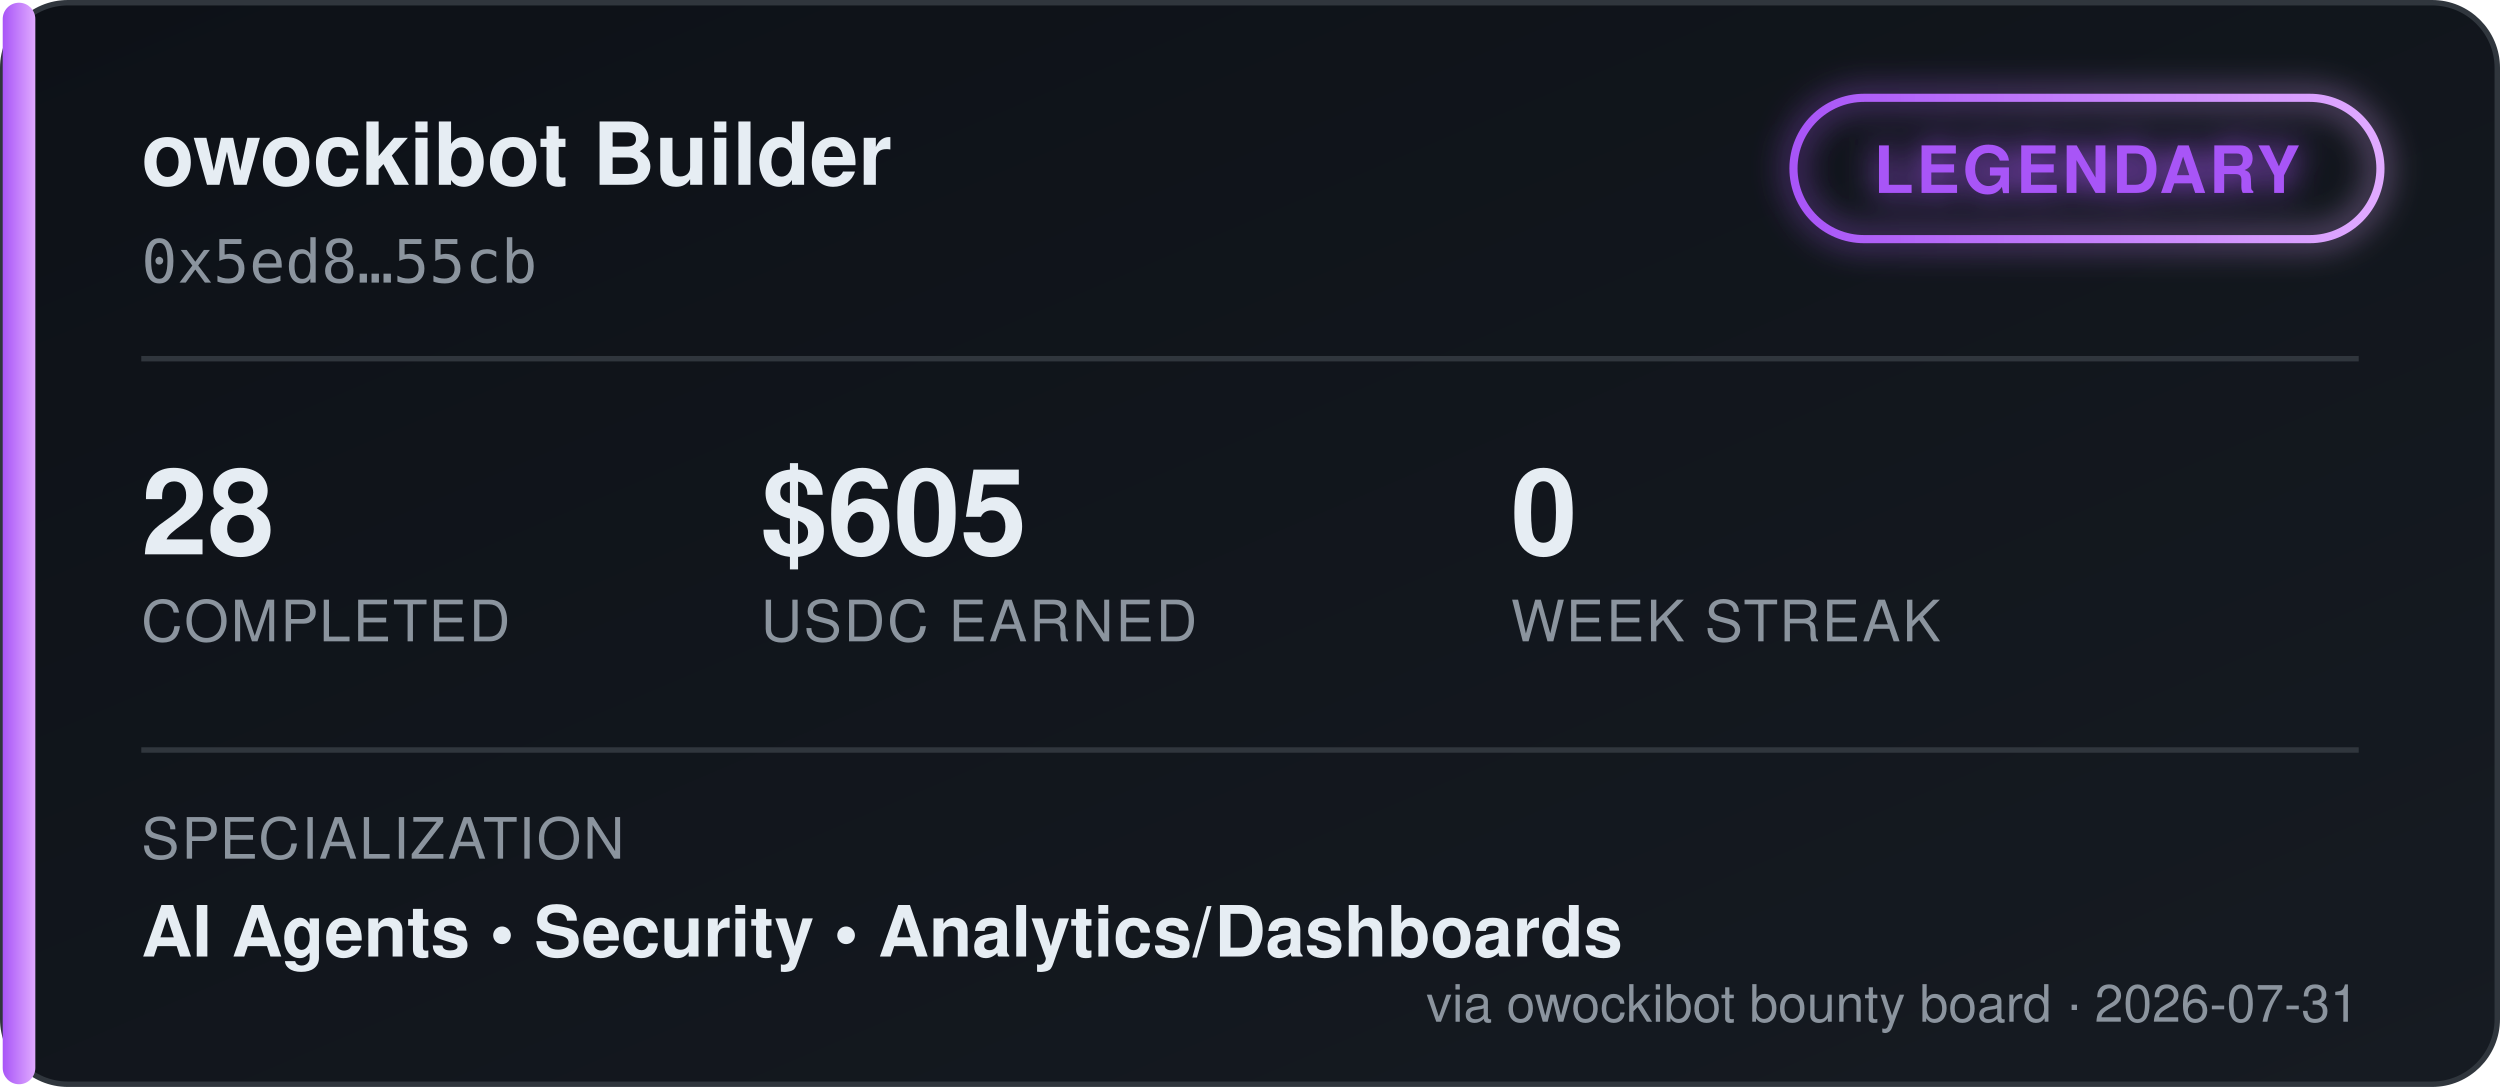
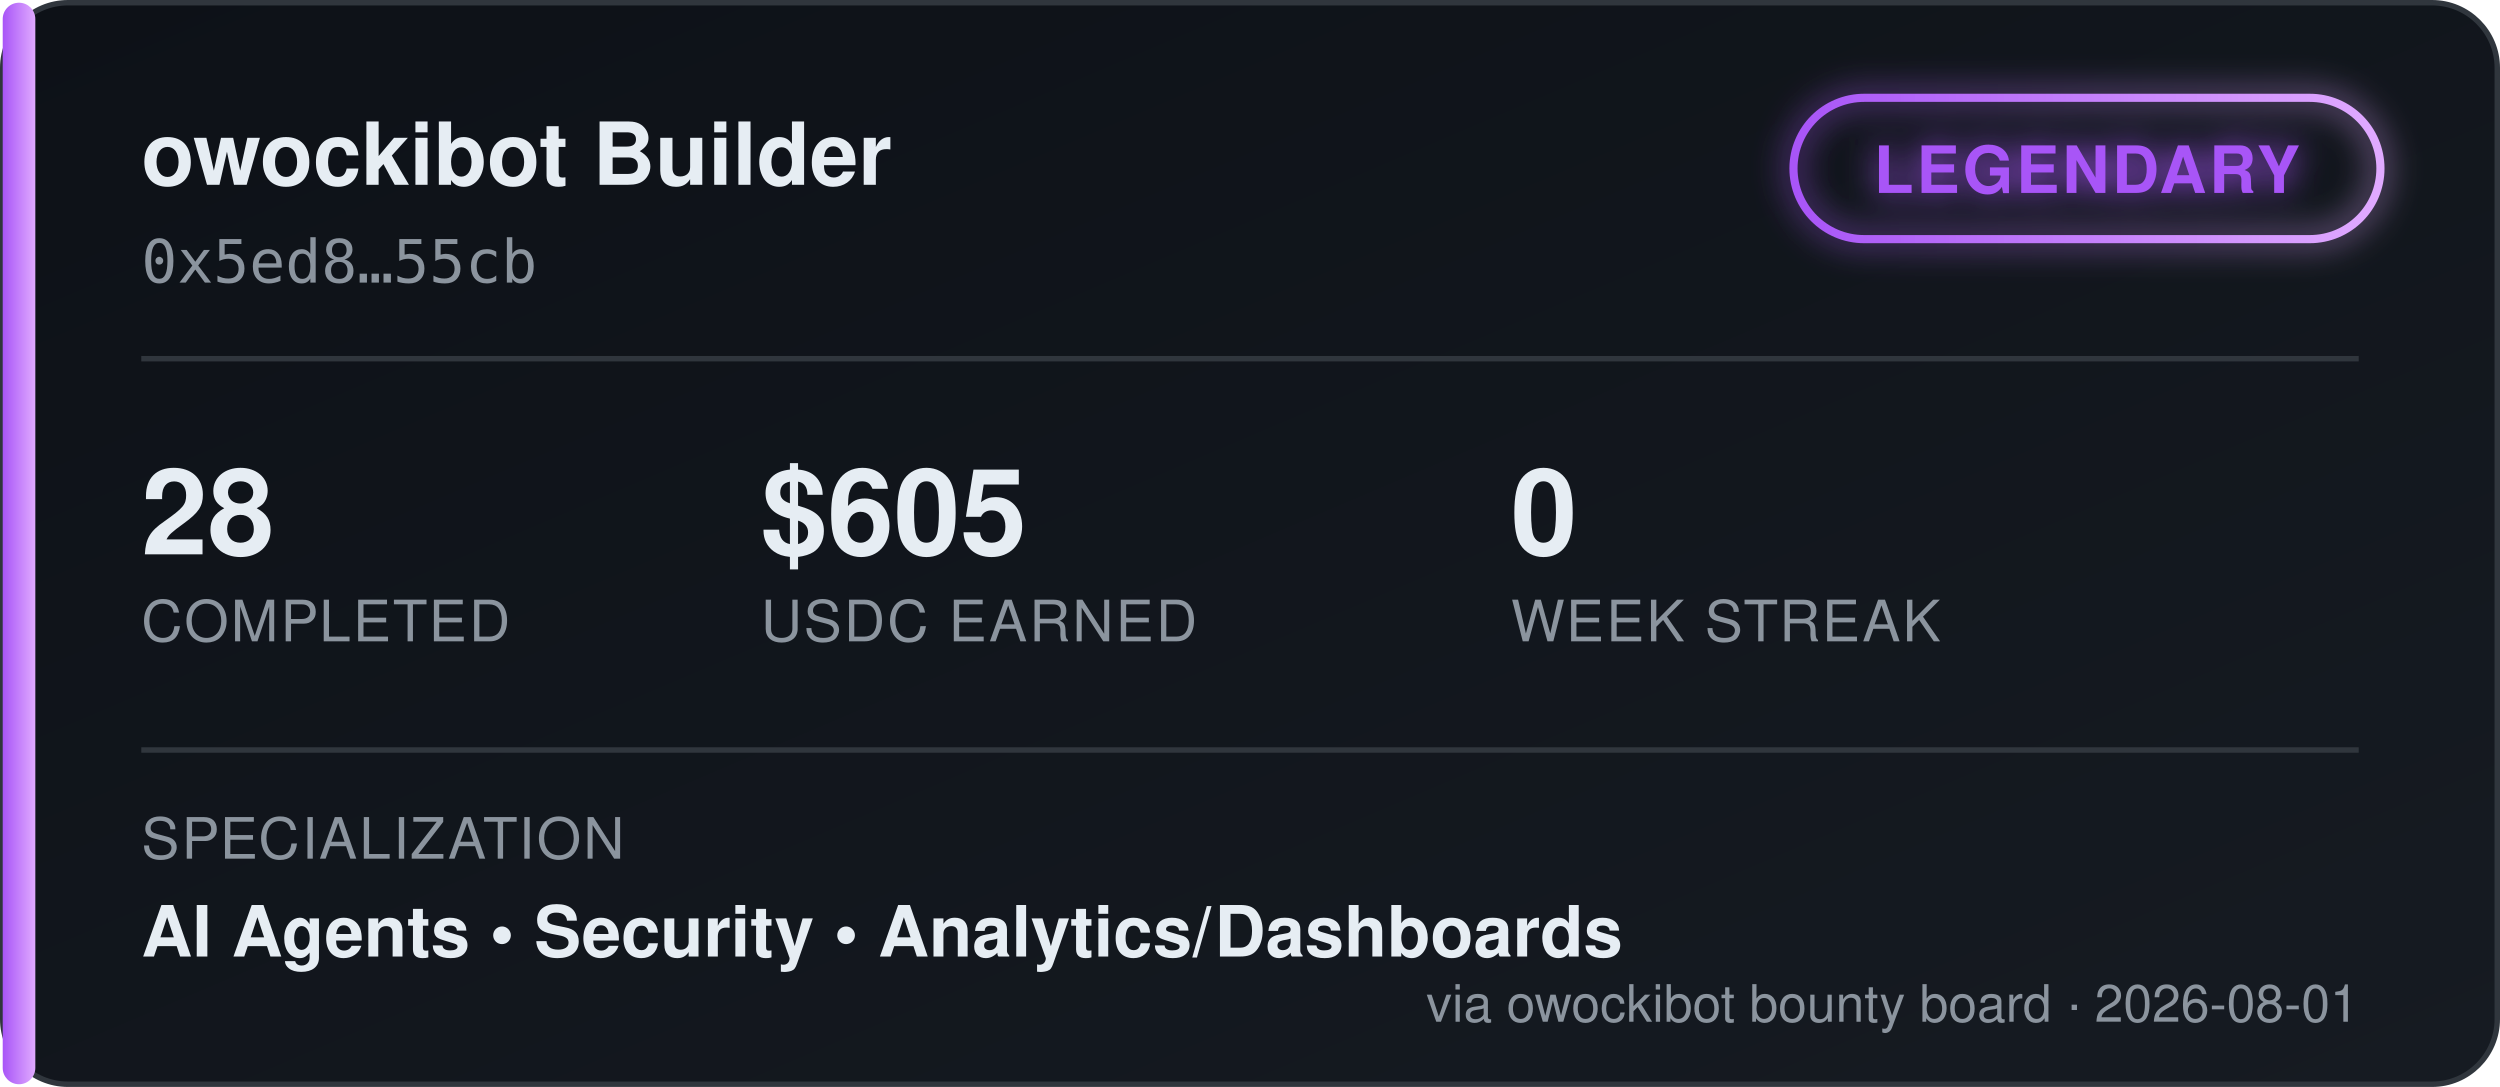
<svg xmlns="http://www.w3.org/2000/svg" width="460" height="200" viewBox="0 0 460 200" font-family="'Segoe UI', Helvetica, Arial, sans-serif">
  <defs>
    <linearGradient id="bgGrad" x1="0" y1="0" x2="1" y2="1">
      <stop offset="0%" stop-color="#0d1117" />
      <stop offset="100%" stop-color="#161b22" />
    </linearGradient>
    <linearGradient id="tierGrad" x1="0" y1="0" x2="1" y2="0">
      <stop offset="0%" stop-color="#a855f7" />
      <stop offset="100%" stop-color="#e0aaff" />
    </linearGradient>
    <filter id="glow" x="-50%" y="-50%" width="200%" height="200%">
      <feGaussianBlur stdDeviation="3" result="blur" />
      <feMerge>
        <feMergeNode in="blur" />
        <feMergeNode in="SourceGraphic" />
      </feMerge>
    </filter>
  </defs>
  <rect x="0.5" y="0.5" width="459" height="199" rx="12" fill="url(#bgGrad)" stroke="#30363d" />
  <rect x="0.5" y="0.5" width="6" height="199" rx="3" fill="url(#tierGrad)" />
  <text x="26" y="34" fill="#e6edf3" font-size="16" font-weight="700">owockibot Builder</text>
  <text x="26" y="52" fill="#8b949e" font-size="11" font-family="monospace">0x5ed8…55cb</text>
  <g transform="translate(330, 18)" filter="url(#glow)">
    <rect x="0" y="0" width="108" height="26" rx="13" fill="none" stroke="url(#tierGrad)" stroke-width="1.5" />
    <text x="54" y="17.5" fill="#a855f7" font-size="12" font-weight="700" text-anchor="middle" letter-spacing="0.5">LEGENDARY</text>
  </g>
  <line x1="26" y1="66" x2="434" y2="66" stroke="#30363d" stroke-width="1" />
  <g font-size="22" font-weight="700" fill="#e6edf3">
    <text x="26" y="102">28</text>
    <text x="140" y="102">$605</text>
    <text x="278" y="102">0</text>
  </g>
  <g font-size="10.5" fill="#8b949e" letter-spacing="0.4">
    <text x="26" y="118">COMPLETED</text>
    <text x="140" y="118">USDC EARNED</text>
    <text x="278" y="118">WEEK STREAK</text>
  </g>
  <line x1="26" y1="138" x2="434" y2="138" stroke="#30363d" stroke-width="1" />
  <text x="26" y="158" fill="#8b949e" font-size="10.5" letter-spacing="0.4">SPECIALIZATION</text>
  <text x="26" y="176" fill="#e6edf3" font-size="13" font-weight="600">AI Agents  •  Security  •  Analytics/Dashboards</text>
-   <text x="434" y="188" fill="#8b949e" font-size="9.5" text-anchor="end">via owockibot bounty board · 2026-07-31</text>
+   <text x="434" y="188" fill="#8b949e" font-size="9.5" text-anchor="end">via owockibot bounty board · 2026-08-01</text>
</svg>
